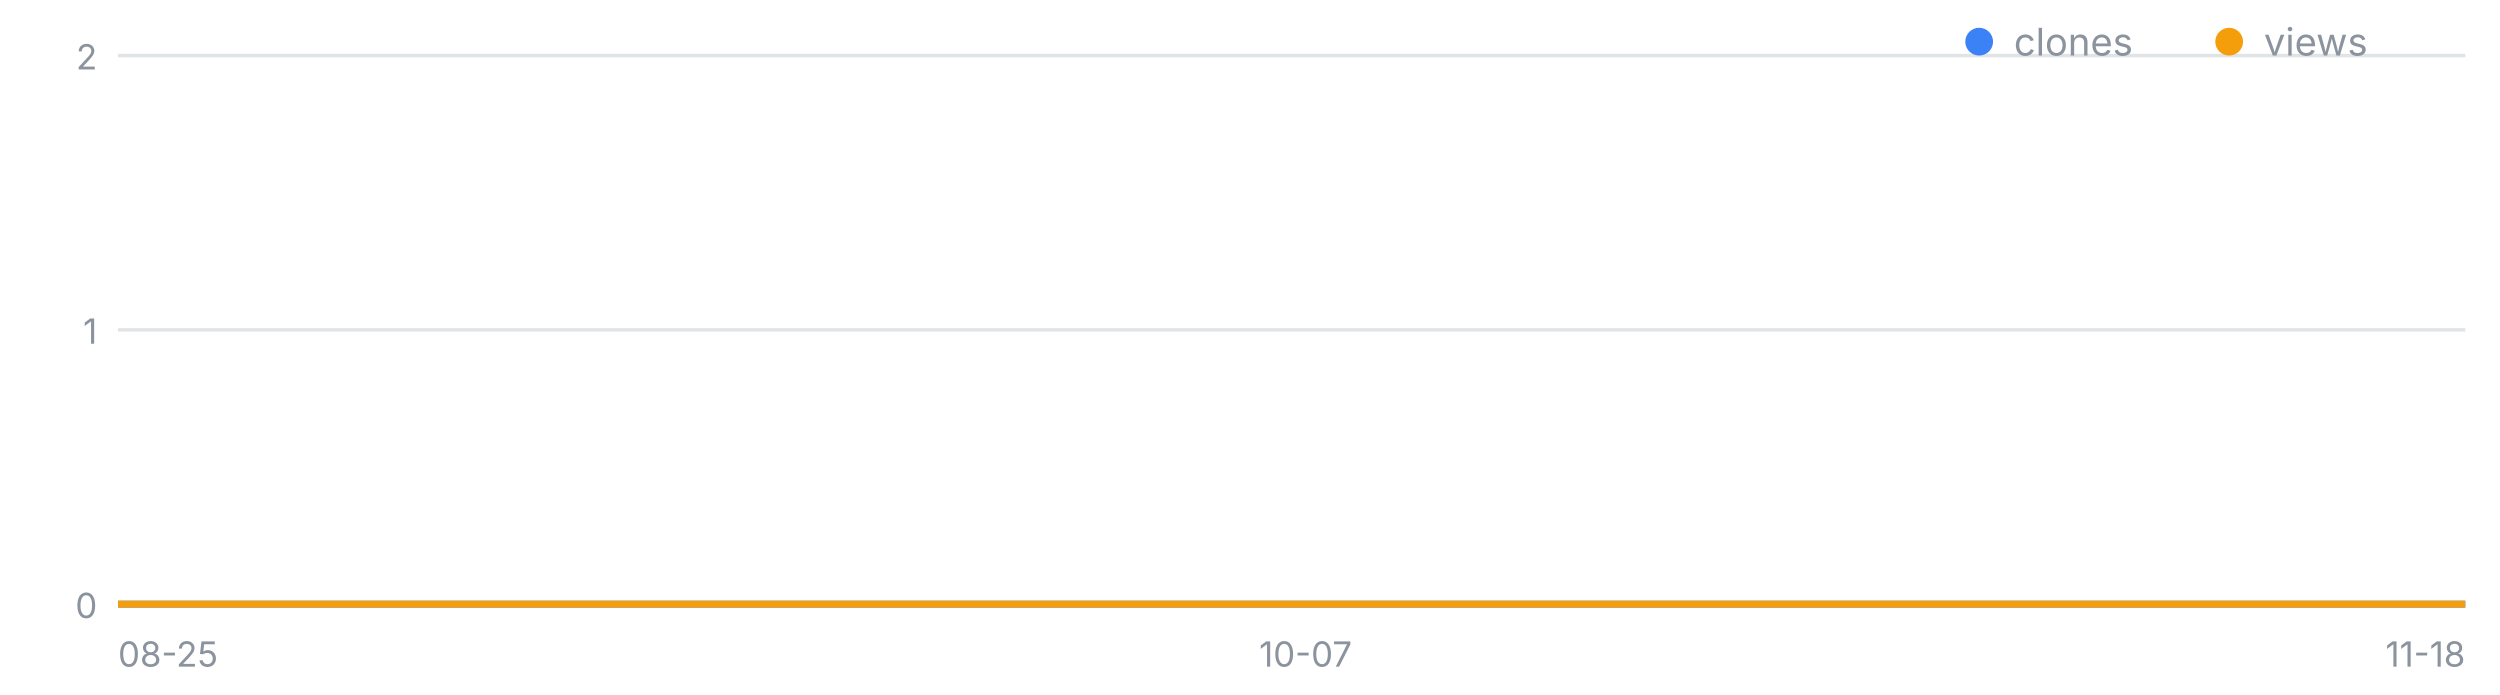
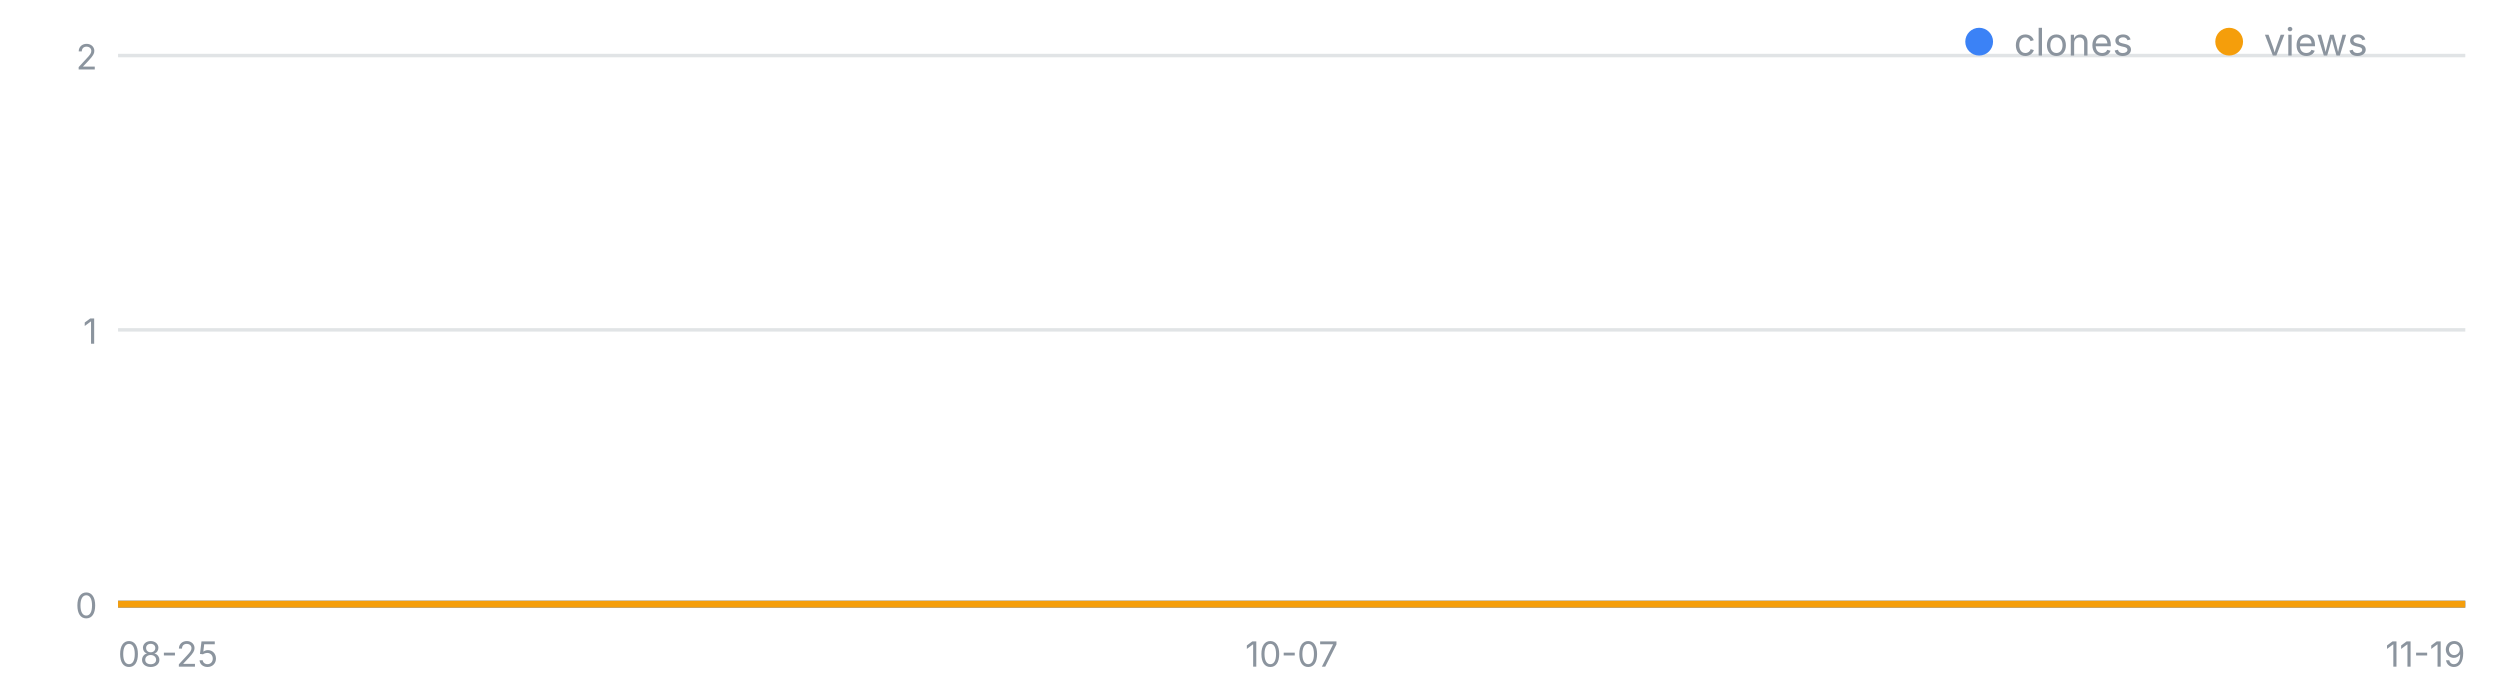
<svg xmlns="http://www.w3.org/2000/svg" width="720" height="200" viewBox="0 0 720 200" font-family="-apple-system,Segoe UI,sans-serif" role="img" aria-label="일별 클론·조회 추이">
  <line x1="34" y1="174.0" x2="710" y2="174.0" stroke="#8b949e" stroke-opacity=".25" />
  <text x="28" y="178.0" font-size="10" fill="#8b949e" text-anchor="end">0</text>
  <line x1="34" y1="95.0" x2="710" y2="95.0" stroke="#8b949e" stroke-opacity=".25" />
  <text x="28" y="99.0" font-size="10" fill="#8b949e" text-anchor="end">1</text>
  <line x1="34" y1="16.0" x2="710" y2="16.0" stroke="#8b949e" stroke-opacity=".25" />
  <text x="28" y="20.0" font-size="10" fill="#8b949e" text-anchor="end">2</text>
  <text x="34.0" y="192" font-size="10" fill="#8b949e" text-anchor="start">08-25</text>
-   <text x="376.0" y="192" font-size="10" fill="#8b949e" text-anchor="middle">10-07</text>
-   <text x="710.0" y="192" font-size="10" fill="#8b949e" text-anchor="end">11-18</text>
-   <polyline fill="none" stroke="#3b82f6" stroke-width="2" points="34.0,174.0 42.0,174.0 49.9,174.0 57.9,174.0 65.8,174.0 73.8,174.0 81.7,174.0 89.7,174.0 97.6,174.0 105.6,174.0 113.5,174.0 121.5,174.0 129.4,174.0 137.4,174.0 145.3,174.0 153.3,174.0 161.2,174.0 169.2,174.0 177.2,174.0 185.1,174.0 193.1,174.0 201.0,174.0 209.0,174.0 216.9,174.0 224.9,174.0 232.8,174.0 240.8,174.0 248.7,174.0 256.7,174.0 264.6,174.0 272.6,174.0 280.5,174.0 288.5,174.0 296.4,174.0 304.4,174.0 312.4,174.0 320.3,174.0 328.3,174.0 336.2,174.0 344.2,174.0 352.1,174.0 360.1,174.0 368.0,174.0 376.0,174.0 383.9,174.0 391.9,174.0 399.8,174.0 407.8,174.0 415.7,174.0 423.7,174.0 431.6,174.0 439.6,174.0 447.6,174.0 455.5,174.0 463.5,174.0 471.4,174.0 479.4,174.0 487.3,174.0 495.3,174.0 503.2,174.0 511.2,174.0 519.1,174.0 527.1,174.0 535.0,174.0 543.0,174.0 550.9,174.0 558.9,174.0 566.8,174.0 574.8,174.0 582.8,174.0 590.7,174.0 598.7,174.0 606.6,174.0 614.6,174.0 622.5,174.0 630.5,174.0 638.4,174.0 646.4,174.0 654.3,174.0 662.3,174.0 670.2,174.0 678.2,174.0 686.1,174.0 694.1,174.0 702.0,174.0 710.0,174.0" />
-   <polyline fill="none" stroke="#f59e0b" stroke-width="2" points="34.0,174.0 42.0,174.0 49.9,174.0 57.9,174.0 65.8,174.0 73.8,174.0 81.7,174.0 89.7,174.0 97.6,174.0 105.6,174.0 113.5,174.0 121.5,174.0 129.4,174.0 137.4,174.0 145.3,174.0 153.3,174.0 161.2,174.0 169.2,174.0 177.2,174.0 185.1,174.0 193.1,174.0 201.0,174.0 209.0,174.0 216.9,174.0 224.9,174.0 232.8,174.0 240.8,174.0 248.7,174.0 256.7,174.0 264.6,174.0 272.6,174.0 280.5,174.0 288.5,174.0 296.4,174.0 304.4,174.0 312.4,174.0 320.3,174.0 328.3,174.0 336.2,174.0 344.2,174.0 352.1,174.0 360.1,174.0 368.0,174.0 376.0,174.0 383.9,174.0 391.9,174.0 399.8,174.0 407.8,174.0 415.7,174.0 423.7,174.0 431.6,174.0 439.6,174.0 447.6,174.0 455.5,174.0 463.5,174.0 471.4,174.0 479.4,174.0 487.3,174.0 495.3,174.0 503.2,174.0 511.2,174.0 519.1,174.0 527.1,174.0 535.0,174.0 543.0,174.0 550.9,174.0 558.9,174.0 566.8,174.0 574.8,174.0 582.8,174.0 590.7,174.0 598.7,174.0 606.6,174.0 614.6,174.0 622.5,174.0 630.5,174.0 638.4,174.0 646.4,174.0 654.3,174.0 662.3,174.0 670.2,174.0 678.2,174.0 686.1,174.0 694.1,174.0 702.0,174.0 710.0,174.0" />
+   <text x="372.0" y="192" font-size="10" fill="#8b949e" text-anchor="middle">10-07</text>
+   <text x="710.0" y="192" font-size="10" fill="#8b949e" text-anchor="end">11-19</text>
+   <polyline fill="none" stroke="#3b82f6" stroke-width="2" points="34.0,174.0 41.9,174.0 49.7,174.0 57.6,174.0 65.4,174.0 73.3,174.0 81.2,174.0 89.0,174.0 96.9,174.0 104.7,174.0 112.6,174.0 120.5,174.0 128.3,174.0 136.2,174.0 144.0,174.0 151.9,174.0 159.8,174.0 167.6,174.0 175.5,174.0 183.3,174.0 191.2,174.0 199.1,174.0 206.9,174.0 214.8,174.0 222.7,174.0 230.5,174.0 238.4,174.0 246.2,174.0 254.1,174.0 262.0,174.0 269.8,174.0 277.7,174.0 285.5,174.0 293.4,174.0 301.3,174.0 309.1,174.0 317.0,174.0 324.8,174.0 332.7,174.0 340.6,174.0 348.4,174.0 356.3,174.0 364.1,174.0 372.0,174.0 379.9,174.0 387.7,174.0 395.6,174.0 403.4,174.0 411.3,174.0 419.2,174.0 427.0,174.0 434.9,174.0 442.7,174.0 450.6,174.0 458.5,174.0 466.3,174.0 474.2,174.0 482.0,174.0 489.9,174.0 497.8,174.0 505.6,174.0 513.5,174.0 521.3,174.0 529.2,174.0 537.1,174.0 544.9,174.0 552.8,174.0 560.7,174.0 568.5,174.0 576.4,174.0 584.2,174.0 592.1,174.0 600.0,174.0 607.8,174.0 615.7,174.0 623.5,174.0 631.4,174.0 639.3,174.0 647.1,174.0 655.0,174.0 662.8,174.0 670.7,174.0 678.6,174.0 686.4,174.0 694.3,174.0 702.1,174.0 710.0,174.0" />
+   <polyline fill="none" stroke="#f59e0b" stroke-width="2" points="34.0,174.0 41.9,174.0 49.7,174.0 57.6,174.0 65.4,174.0 73.3,174.0 81.2,174.0 89.0,174.0 96.9,174.0 104.7,174.0 112.6,174.0 120.5,174.0 128.3,174.0 136.2,174.0 144.0,174.0 151.9,174.0 159.8,174.0 167.6,174.0 175.5,174.0 183.3,174.0 191.2,174.0 199.1,174.0 206.9,174.0 214.8,174.0 222.7,174.0 230.5,174.0 238.4,174.0 246.2,174.0 254.1,174.0 262.0,174.0 269.8,174.0 277.7,174.0 285.5,174.0 293.4,174.0 301.3,174.0 309.1,174.0 317.0,174.0 324.8,174.0 332.7,174.0 340.6,174.0 348.4,174.0 356.3,174.0 364.1,174.0 372.0,174.0 379.9,174.0 387.7,174.0 395.6,174.0 403.4,174.0 411.3,174.0 419.2,174.0 427.0,174.0 434.9,174.0 442.7,174.0 450.6,174.0 458.5,174.0 466.3,174.0 474.2,174.0 482.0,174.0 489.9,174.0 497.8,174.0 505.6,174.0 513.5,174.0 521.3,174.0 529.2,174.0 537.1,174.0 544.9,174.0 552.8,174.0 560.7,174.0 568.5,174.0 576.4,174.0 584.2,174.0 592.1,174.0 600.0,174.0 607.8,174.0 615.7,174.0 623.5,174.0 631.4,174.0 639.3,174.0 647.1,174.0 655.0,174.0 662.8,174.0 670.7,174.0 678.6,174.0 686.4,174.0 694.3,174.0 702.1,174.0 710.0,174.0" />
  <circle cx="570" cy="12" r="4" fill="#3b82f6" />
  <text x="580" y="16" font-size="11" fill="#8b949e">clones</text>
  <circle cx="642" cy="12" r="4" fill="#f59e0b" />
  <text x="652" y="16" font-size="11" fill="#8b949e">views</text>
</svg>
